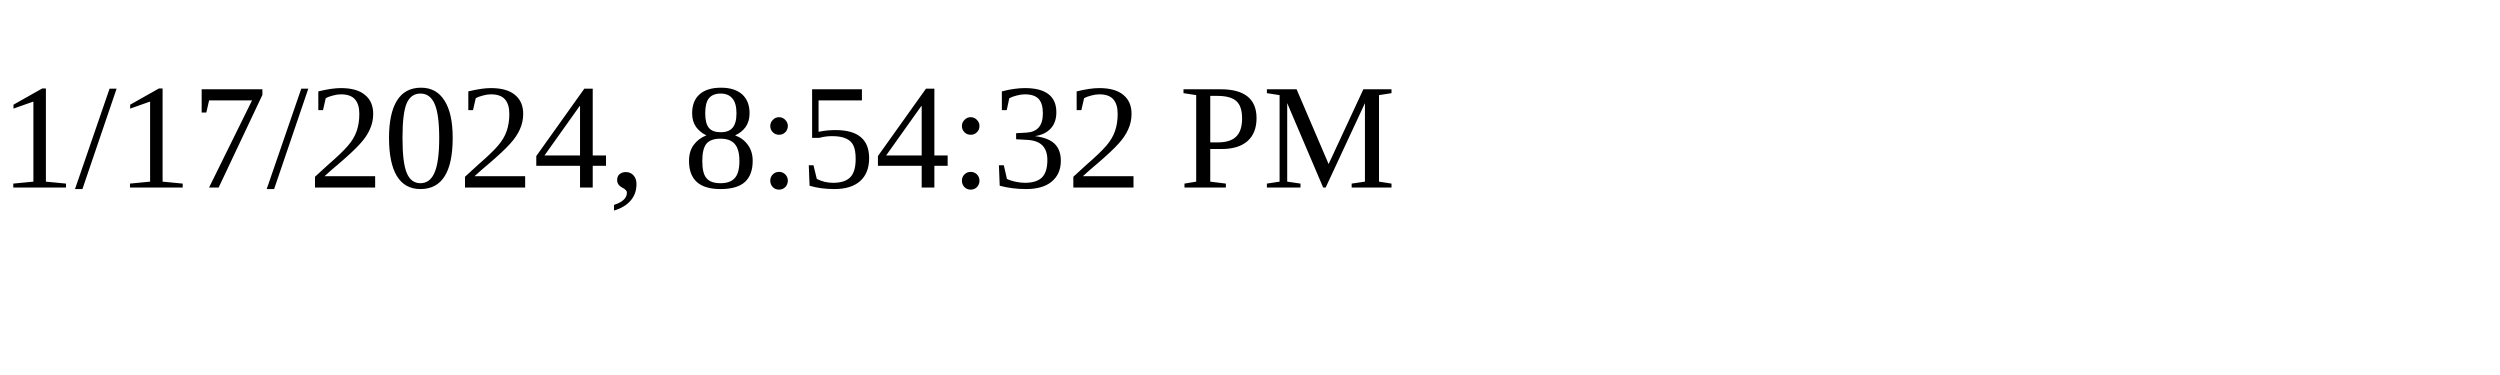
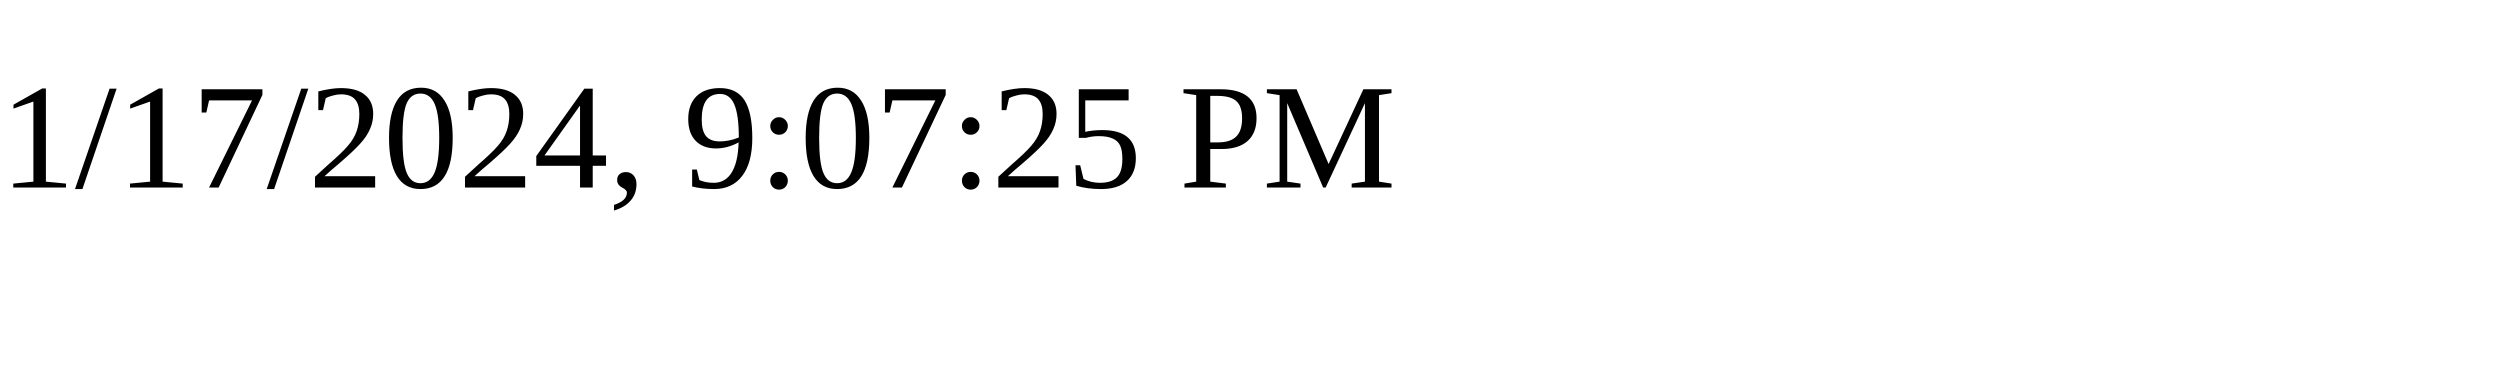
<svg xmlns="http://www.w3.org/2000/svg" height="30" width="200">
-   <text x="0" y="15">1/17/2024, 8:54:32 PM</text>
+   <text x="0" y="15">1/17/2024, 9:07:25 PM</text>
</svg>
